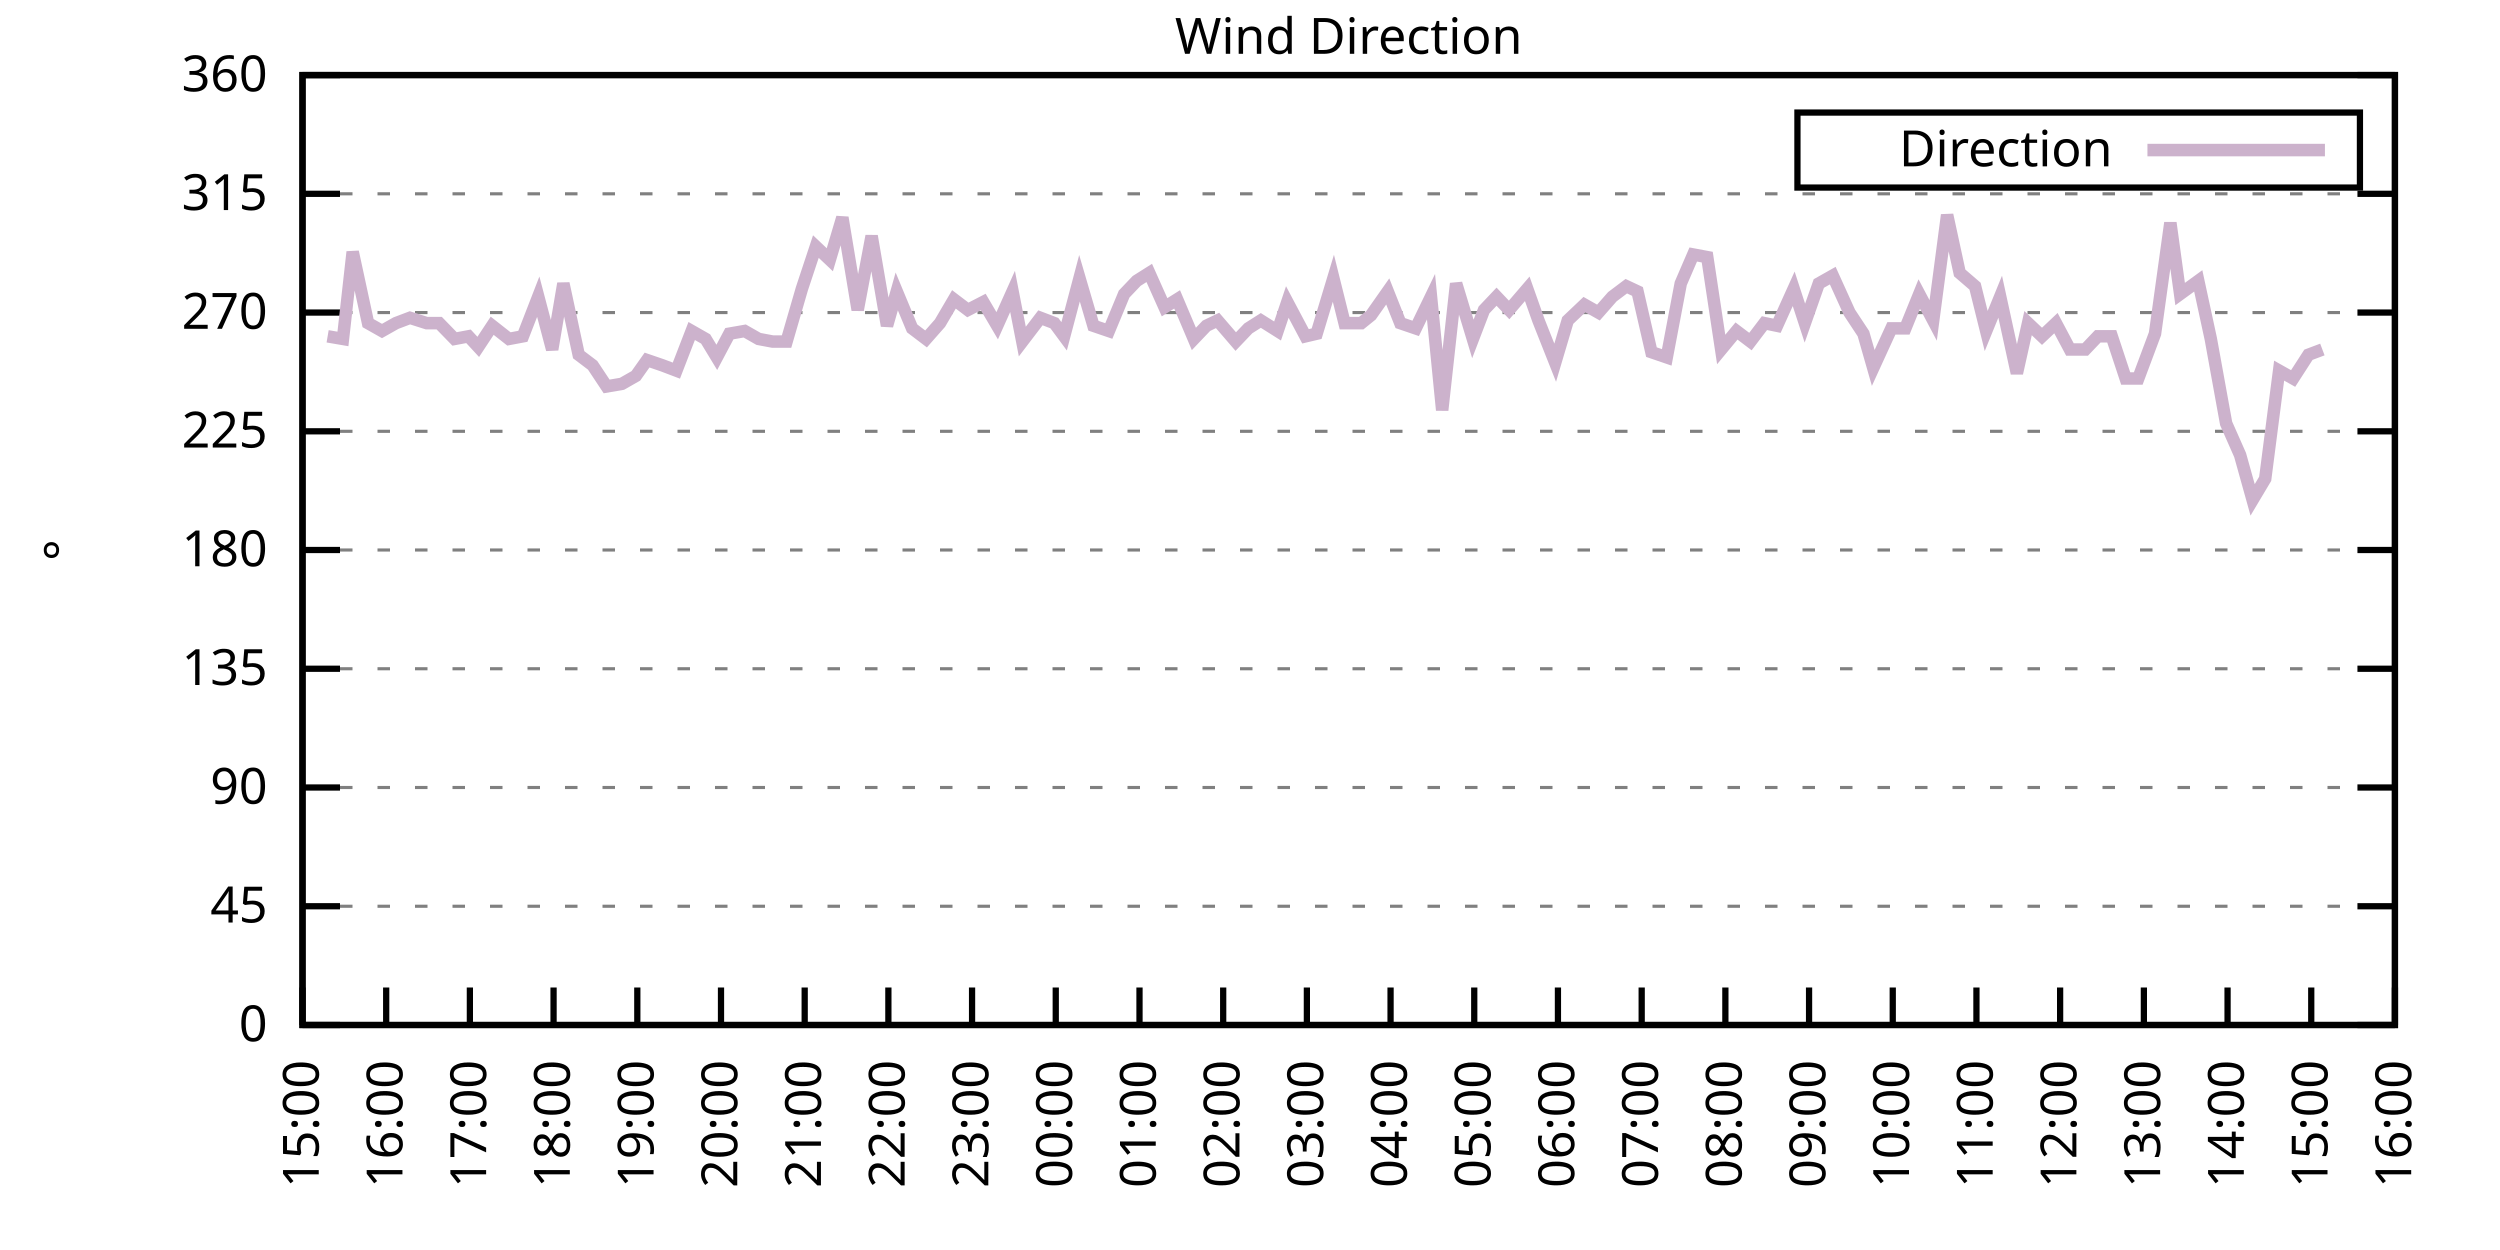
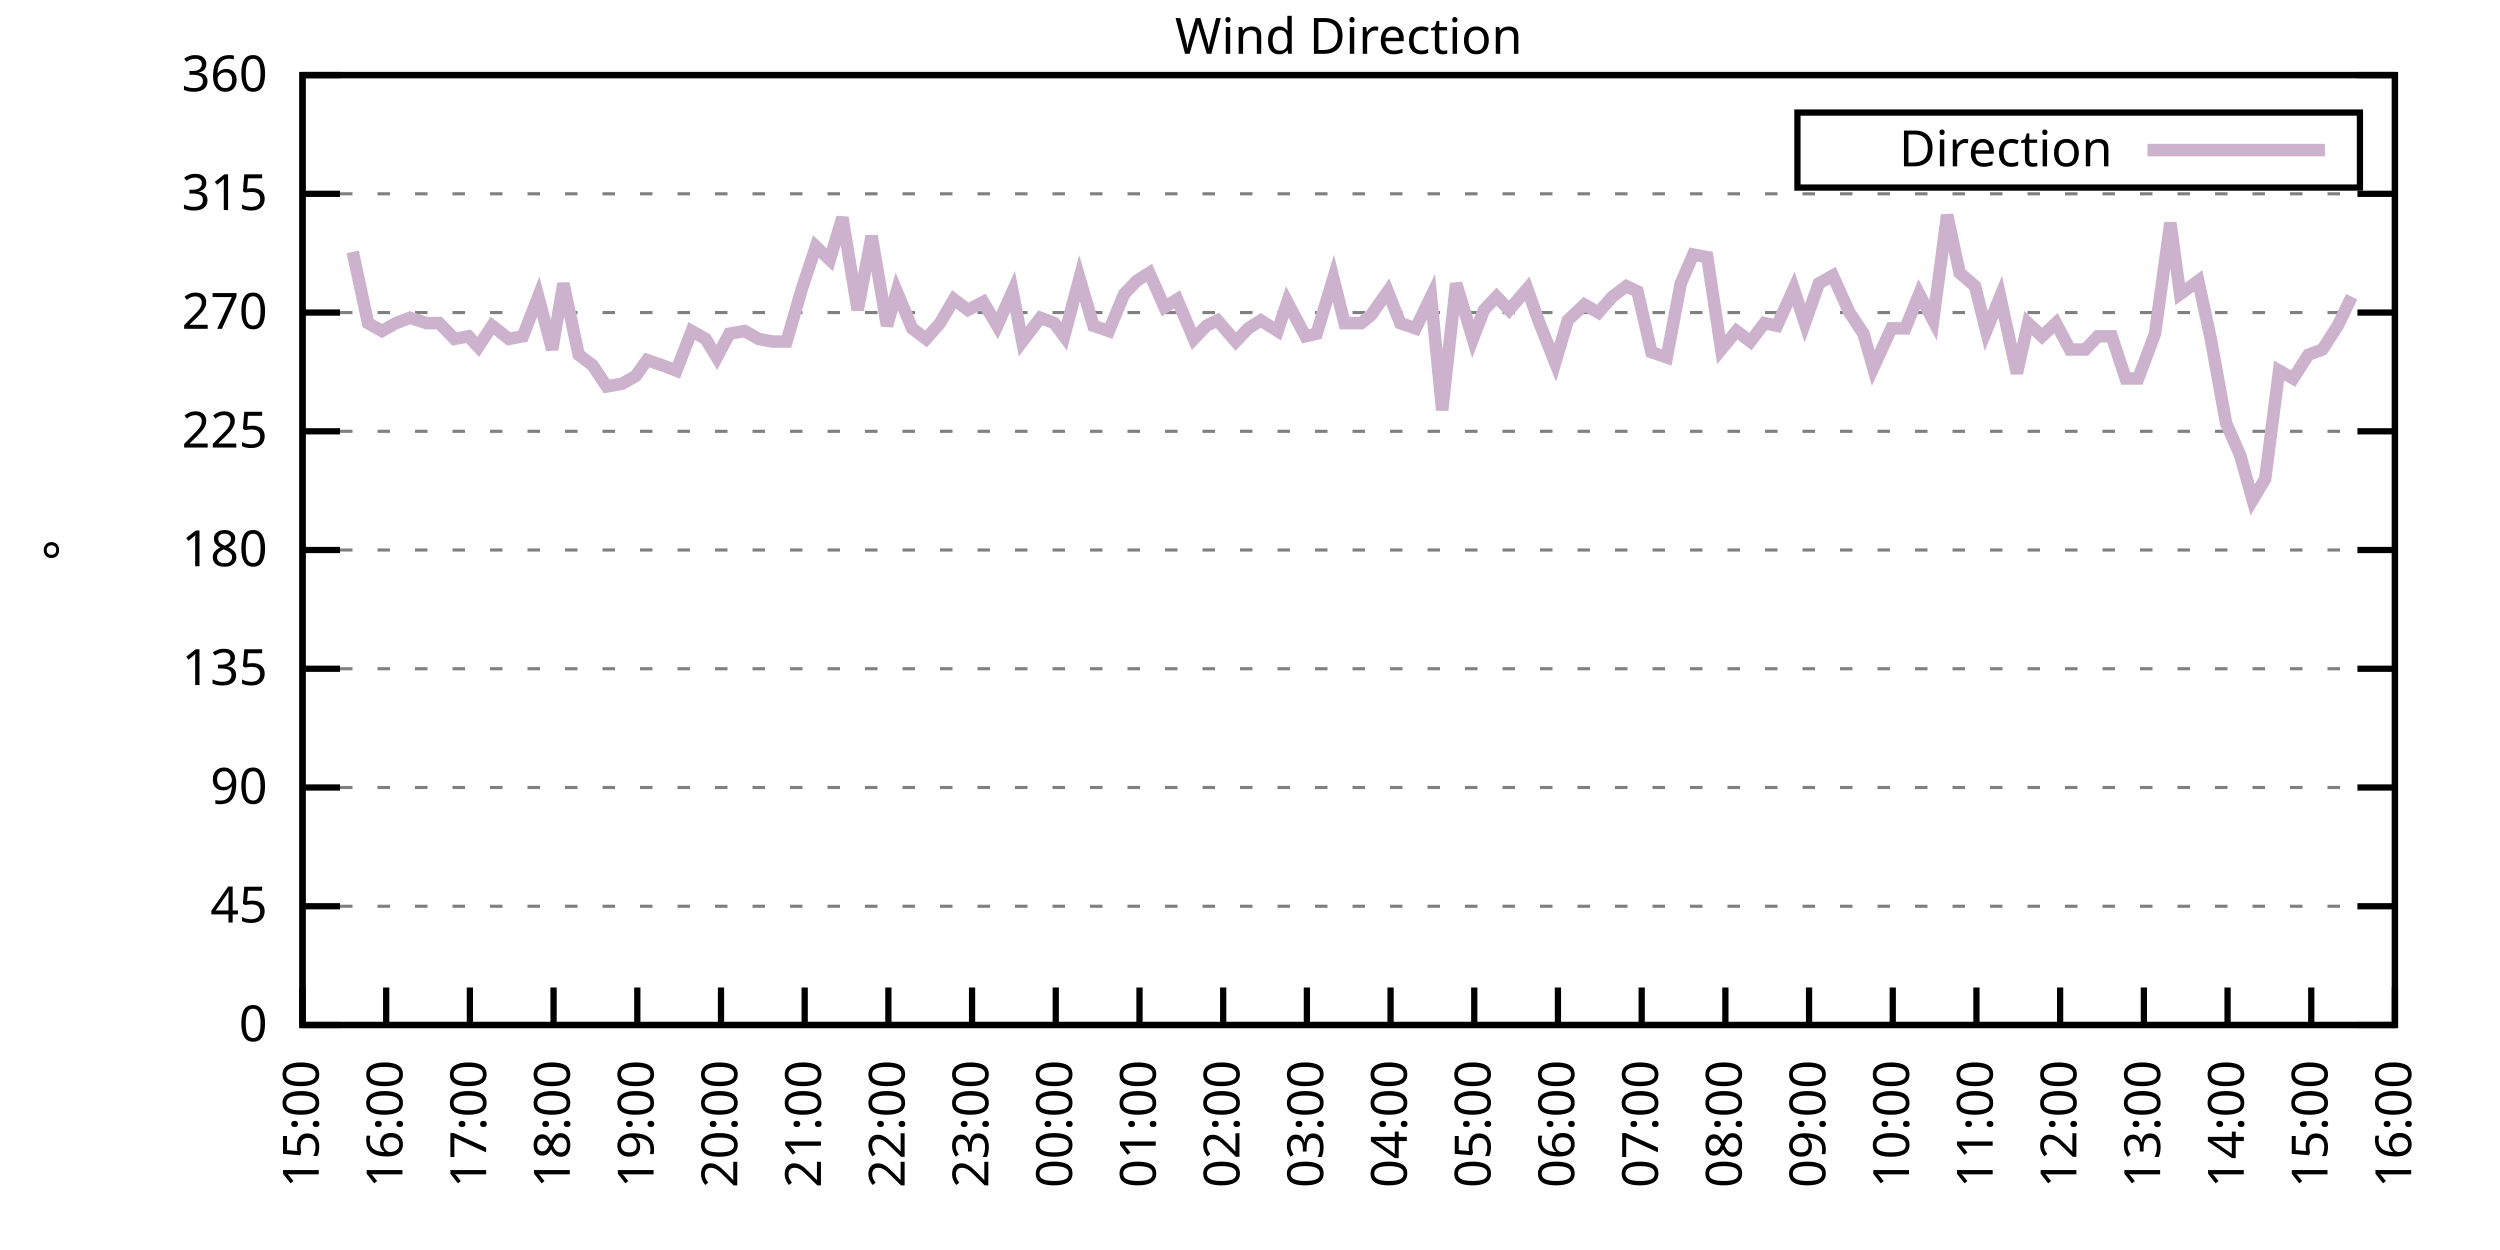
<svg xmlns="http://www.w3.org/2000/svg" xmlns:xlink="http://www.w3.org/1999/xlink" width="400" height="200" viewBox="0 0 400 200">
  <g id="gnuplot_canvas">
    <rect x="0" y="0" width="400" height="200" fill="none" />
    <defs>
      <circle id="gpDot" r="0.5" stroke-width="0.5" stroke="currentColor" />
      <path id="gpPt0" stroke-width="0.333" stroke="currentColor" d="M-1,0 h2 M0,-1 v2" />
      <path id="gpPt1" stroke-width="0.333" stroke="currentColor" d="M-1,-1 L1,1 M1,-1 L-1,1" />
      <path id="gpPt2" stroke-width="0.333" stroke="currentColor" d="M-1,0 L1,0 M0,-1 L0,1 M-1,-1 L1,1 M-1,1 L1,-1" />
      <rect id="gpPt3" stroke-width="0.333" stroke="currentColor" x="-1" y="-1" width="2" height="2" />
      <rect id="gpPt4" stroke-width="0.333" stroke="currentColor" fill="currentColor" x="-1" y="-1" width="2" height="2" />
      <circle id="gpPt5" stroke-width="0.333" stroke="currentColor" cx="0" cy="0" r="1" />
      <use xlink:href="#gpPt5" id="gpPt6" fill="currentColor" stroke="none" />
      <path id="gpPt7" stroke-width="0.333" stroke="currentColor" d="M0,-1.33 L-1.33,0.67 L1.33,0.67 z" />
      <use xlink:href="#gpPt7" id="gpPt8" fill="currentColor" stroke="none" />
      <use xlink:href="#gpPt7" id="gpPt9" stroke="currentColor" transform="rotate(180)" />
      <use xlink:href="#gpPt9" id="gpPt10" fill="currentColor" stroke="none" />
      <use xlink:href="#gpPt3" id="gpPt11" stroke="currentColor" transform="rotate(45)" />
      <use xlink:href="#gpPt11" id="gpPt12" fill="currentColor" stroke="none" />
      <path id="gpPt13" stroke-width="0.333" stroke="currentColor" d="M0,1.330 L1.265,0.411 L0.782,-1.067 L-0.782,-1.076 L-1.265,0.411 z" />
      <use xlink:href="#gpPt13" id="gpPt14" fill="currentColor" stroke="none" />
      <filter id="textbox" filterUnits="objectBoundingBox" x="0" y="0" height="1" width="1">
        <feFlood flood-color="white" flood-opacity="1" result="bgnd" />
        <feComposite in="SourceGraphic" in2="bgnd" operator="atop" />
      </filter>
      <filter id="greybox" filterUnits="objectBoundingBox" x="0" y="0" height="1" width="1">
        <feFlood flood-color="lightgrey" flood-opacity="1" result="grey" />
        <feComposite in="SourceGraphic" in2="grey" operator="atop" />
      </filter>
    </defs>
    <g fill="none" color="white" stroke="currentColor" stroke-width="1.00" stroke-linecap="butt" stroke-linejoin="miter">
</g>
    <g fill="none" color="black" stroke="currentColor" stroke-width="1.00" stroke-linecap="butt" stroke-linejoin="miter">
      <g stroke="none" shape-rendering="crispEdges">
        <polygon fill="rgb(255, 255, 255)" points="48.40,164.00 383.18,164.00 383.18,12.02 48.40,12.02 " />
      </g>
    </g>
    <g fill="none" color="black" stroke="currentColor" stroke-width="1.00" stroke-linecap="butt" stroke-linejoin="miter">
</g>
    <g fill="none" color="black" stroke="black" stroke-width="0.50" stroke-linecap="butt" stroke-linejoin="miter">
</g>
    <g fill="none" color="gray" stroke="currentColor" stroke-width="0.50" stroke-linecap="butt" stroke-linejoin="miter">
      <path stroke="gray" stroke-dasharray="2,4" class="gridline" d="M48.40,164.00 L383.19,164.00  " />
    </g>
    <g fill="none" color="gray" stroke="gray" stroke-width="1.00" stroke-linecap="butt" stroke-linejoin="miter">
</g>
    <g fill="none" color="black" stroke="currentColor" stroke-width="1.00" stroke-linecap="butt" stroke-linejoin="miter">
      <path stroke="black" d="M48.40,164.00 L54.40,164.00 M383.19,164.00 L377.19,164.00  " />
      <g transform="translate(42.80,166.60)" stroke="none" fill="black" font-family="Sans" font-size="8.00" text-anchor="end">
        <text>
          <tspan font-family="Sans"> 0</tspan>
        </text>
      </g>
    </g>
    <g fill="none" color="black" stroke="currentColor" stroke-width="1.00" stroke-linecap="butt" stroke-linejoin="miter">
</g>
    <g fill="none" color="black" stroke="black" stroke-width="0.50" stroke-linecap="butt" stroke-linejoin="miter">
</g>
    <g fill="none" color="gray" stroke="currentColor" stroke-width="0.50" stroke-linecap="butt" stroke-linejoin="miter">
      <path stroke="gray" stroke-dasharray="2,4" class="gridline" d="M48.40,145.00 L383.19,145.00  " />
    </g>
    <g fill="none" color="gray" stroke="gray" stroke-width="1.00" stroke-linecap="butt" stroke-linejoin="miter">
</g>
    <g fill="none" color="black" stroke="currentColor" stroke-width="1.00" stroke-linecap="butt" stroke-linejoin="miter">
      <path stroke="black" d="M48.40,145.00 L54.40,145.00 M383.19,145.00 L377.19,145.00  " />
      <g transform="translate(42.80,147.60)" stroke="none" fill="black" font-family="Sans" font-size="8.00" text-anchor="end">
        <text>
          <tspan font-family="Sans"> 45</tspan>
        </text>
      </g>
    </g>
    <g fill="none" color="black" stroke="currentColor" stroke-width="1.00" stroke-linecap="butt" stroke-linejoin="miter">
</g>
    <g fill="none" color="black" stroke="black" stroke-width="0.50" stroke-linecap="butt" stroke-linejoin="miter">
</g>
    <g fill="none" color="gray" stroke="currentColor" stroke-width="0.50" stroke-linecap="butt" stroke-linejoin="miter">
      <path stroke="gray" stroke-dasharray="2,4" class="gridline" d="M48.40,126.00 L383.19,126.00  " />
    </g>
    <g fill="none" color="gray" stroke="gray" stroke-width="1.00" stroke-linecap="butt" stroke-linejoin="miter">
</g>
    <g fill="none" color="black" stroke="currentColor" stroke-width="1.00" stroke-linecap="butt" stroke-linejoin="miter">
      <path stroke="black" d="M48.40,126.00 L54.40,126.00 M383.19,126.00 L377.19,126.00  " />
      <g transform="translate(42.80,128.60)" stroke="none" fill="black" font-family="Sans" font-size="8.00" text-anchor="end">
        <text>
          <tspan font-family="Sans"> 90</tspan>
        </text>
      </g>
    </g>
    <g fill="none" color="black" stroke="currentColor" stroke-width="1.00" stroke-linecap="butt" stroke-linejoin="miter">
</g>
    <g fill="none" color="black" stroke="black" stroke-width="0.50" stroke-linecap="butt" stroke-linejoin="miter">
</g>
    <g fill="none" color="gray" stroke="currentColor" stroke-width="0.50" stroke-linecap="butt" stroke-linejoin="miter">
      <path stroke="gray" stroke-dasharray="2,4" class="gridline" d="M48.40,107.00 L383.19,107.00  " />
    </g>
    <g fill="none" color="gray" stroke="gray" stroke-width="1.00" stroke-linecap="butt" stroke-linejoin="miter">
</g>
    <g fill="none" color="black" stroke="currentColor" stroke-width="1.00" stroke-linecap="butt" stroke-linejoin="miter">
      <path stroke="black" d="M48.40,107.00 L54.40,107.00 M383.19,107.00 L377.19,107.00  " />
      <g transform="translate(42.80,109.60)" stroke="none" fill="black" font-family="Sans" font-size="8.00" text-anchor="end">
        <text>
          <tspan font-family="Sans"> 135</tspan>
        </text>
      </g>
    </g>
    <g fill="none" color="black" stroke="currentColor" stroke-width="1.00" stroke-linecap="butt" stroke-linejoin="miter">
</g>
    <g fill="none" color="black" stroke="black" stroke-width="0.50" stroke-linecap="butt" stroke-linejoin="miter">
</g>
    <g fill="none" color="gray" stroke="currentColor" stroke-width="0.50" stroke-linecap="butt" stroke-linejoin="miter">
      <path stroke="gray" stroke-dasharray="2,4" class="gridline" d="M48.40,88.00 L383.19,88.00  " />
    </g>
    <g fill="none" color="gray" stroke="gray" stroke-width="1.00" stroke-linecap="butt" stroke-linejoin="miter">
</g>
    <g fill="none" color="black" stroke="currentColor" stroke-width="1.00" stroke-linecap="butt" stroke-linejoin="miter">
      <path stroke="black" d="M48.40,88.00 L54.40,88.00 M383.19,88.00 L377.19,88.00  " />
      <g transform="translate(42.80,90.60)" stroke="none" fill="black" font-family="Sans" font-size="8.00" text-anchor="end">
        <text>
          <tspan font-family="Sans"> 180</tspan>
        </text>
      </g>
    </g>
    <g fill="none" color="black" stroke="currentColor" stroke-width="1.00" stroke-linecap="butt" stroke-linejoin="miter">
</g>
    <g fill="none" color="black" stroke="black" stroke-width="0.50" stroke-linecap="butt" stroke-linejoin="miter">
</g>
    <g fill="none" color="gray" stroke="currentColor" stroke-width="0.50" stroke-linecap="butt" stroke-linejoin="miter">
      <path stroke="gray" stroke-dasharray="2,4" class="gridline" d="M48.40,69.01 L383.19,69.01  " />
    </g>
    <g fill="none" color="gray" stroke="gray" stroke-width="1.00" stroke-linecap="butt" stroke-linejoin="miter">
</g>
    <g fill="none" color="black" stroke="currentColor" stroke-width="1.00" stroke-linecap="butt" stroke-linejoin="miter">
      <path stroke="black" d="M48.40,69.01 L54.40,69.01 M383.19,69.01 L377.19,69.01  " />
      <g transform="translate(42.80,71.61)" stroke="none" fill="black" font-family="Sans" font-size="8.00" text-anchor="end">
        <text>
          <tspan font-family="Sans"> 225</tspan>
        </text>
      </g>
    </g>
    <g fill="none" color="black" stroke="currentColor" stroke-width="1.00" stroke-linecap="butt" stroke-linejoin="miter">
</g>
    <g fill="none" color="black" stroke="black" stroke-width="0.50" stroke-linecap="butt" stroke-linejoin="miter">
</g>
    <g fill="none" color="gray" stroke="currentColor" stroke-width="0.50" stroke-linecap="butt" stroke-linejoin="miter">
      <path stroke="gray" stroke-dasharray="2,4" class="gridline" d="M48.40,50.01 L383.19,50.01  " />
    </g>
    <g fill="none" color="gray" stroke="gray" stroke-width="1.00" stroke-linecap="butt" stroke-linejoin="miter">
</g>
    <g fill="none" color="black" stroke="currentColor" stroke-width="1.00" stroke-linecap="butt" stroke-linejoin="miter">
      <path stroke="black" d="M48.40,50.01 L54.40,50.01 M383.19,50.01 L377.19,50.01  " />
      <g transform="translate(42.80,52.61)" stroke="none" fill="black" font-family="Sans" font-size="8.00" text-anchor="end">
        <text>
          <tspan font-family="Sans"> 270</tspan>
        </text>
      </g>
    </g>
    <g fill="none" color="black" stroke="currentColor" stroke-width="1.00" stroke-linecap="butt" stroke-linejoin="miter">
</g>
    <g fill="none" color="black" stroke="black" stroke-width="0.50" stroke-linecap="butt" stroke-linejoin="miter">
</g>
    <g fill="none" color="gray" stroke="currentColor" stroke-width="0.50" stroke-linecap="butt" stroke-linejoin="miter">
      <path stroke="gray" stroke-dasharray="2,4" class="gridline" d="M48.40,31.01 L383.19,31.01  " />
    </g>
    <g fill="none" color="gray" stroke="gray" stroke-width="1.00" stroke-linecap="butt" stroke-linejoin="miter">
</g>
    <g fill="none" color="black" stroke="currentColor" stroke-width="1.00" stroke-linecap="butt" stroke-linejoin="miter">
      <path stroke="black" d="M48.40,31.01 L54.40,31.01 M383.19,31.01 L377.19,31.01  " />
      <g transform="translate(42.80,33.61)" stroke="none" fill="black" font-family="Sans" font-size="8.00" text-anchor="end">
        <text>
          <tspan font-family="Sans"> 315</tspan>
        </text>
      </g>
    </g>
    <g fill="none" color="black" stroke="currentColor" stroke-width="1.00" stroke-linecap="butt" stroke-linejoin="miter">
</g>
    <g fill="none" color="black" stroke="black" stroke-width="0.50" stroke-linecap="butt" stroke-linejoin="miter">
</g>
    <g fill="none" color="gray" stroke="currentColor" stroke-width="0.50" stroke-linecap="butt" stroke-linejoin="miter">
      <path stroke="gray" stroke-dasharray="2,4" class="gridline" d="M48.40,12.01 L383.19,12.01  " />
    </g>
    <g fill="none" color="gray" stroke="gray" stroke-width="1.00" stroke-linecap="butt" stroke-linejoin="miter">
</g>
    <g fill="none" color="black" stroke="currentColor" stroke-width="1.00" stroke-linecap="butt" stroke-linejoin="miter">
      <path stroke="black" d="M48.40,12.01 L54.40,12.01 M383.19,12.01 L377.19,12.01  " />
      <g transform="translate(42.80,14.61)" stroke="none" fill="black" font-family="Sans" font-size="8.00" text-anchor="end">
        <text>
          <tspan font-family="Sans"> 360</tspan>
        </text>
      </g>
    </g>
    <g fill="none" color="black" stroke="currentColor" stroke-width="1.00" stroke-linecap="butt" stroke-linejoin="miter">
      <path stroke="black" d="M48.40,164.00 L48.40,158.00  " />
      <g transform="translate(51.00,169.60) rotate(270.00)" stroke="none" fill="black" font-family="Sans" font-size="8.00" text-anchor="end">
        <text>
          <tspan font-family="Sans">15:00</tspan>
        </text>
      </g>
    </g>
    <g fill="none" color="black" stroke="currentColor" stroke-width="1.00" stroke-linecap="butt" stroke-linejoin="miter">
      <path stroke="black" d="M61.79,164.00 L61.79,158.00  " />
      <g transform="translate(64.39,169.60) rotate(270.00)" stroke="none" fill="black" font-family="Sans" font-size="8.00" text-anchor="end">
        <text>
          <tspan font-family="Sans">16:00</tspan>
        </text>
      </g>
    </g>
    <g fill="none" color="black" stroke="currentColor" stroke-width="1.00" stroke-linecap="butt" stroke-linejoin="miter">
      <path stroke="black" d="M75.18,164.00 L75.18,158.00  " />
      <g transform="translate(77.78,169.60) rotate(270.00)" stroke="none" fill="black" font-family="Sans" font-size="8.00" text-anchor="end">
        <text>
          <tspan font-family="Sans">17:00</tspan>
        </text>
      </g>
    </g>
    <g fill="none" color="black" stroke="currentColor" stroke-width="1.00" stroke-linecap="butt" stroke-linejoin="miter">
      <path stroke="black" d="M88.57,164.00 L88.57,158.00  " />
      <g transform="translate(91.17,169.60) rotate(270.00)" stroke="none" fill="black" font-family="Sans" font-size="8.00" text-anchor="end">
        <text>
          <tspan font-family="Sans">18:00</tspan>
        </text>
      </g>
    </g>
    <g fill="none" color="black" stroke="currentColor" stroke-width="1.00" stroke-linecap="butt" stroke-linejoin="miter">
      <path stroke="black" d="M101.97,164.00 L101.97,158.00  " />
      <g transform="translate(104.57,169.60) rotate(270.00)" stroke="none" fill="black" font-family="Sans" font-size="8.00" text-anchor="end">
        <text>
          <tspan font-family="Sans">19:00</tspan>
        </text>
      </g>
    </g>
    <g fill="none" color="black" stroke="currentColor" stroke-width="1.00" stroke-linecap="butt" stroke-linejoin="miter">
      <path stroke="black" d="M115.36,164.00 L115.36,158.00  " />
      <g transform="translate(117.96,169.60) rotate(270.00)" stroke="none" fill="black" font-family="Sans" font-size="8.00" text-anchor="end">
        <text>
          <tspan font-family="Sans">20:00</tspan>
        </text>
      </g>
    </g>
    <g fill="none" color="black" stroke="currentColor" stroke-width="1.00" stroke-linecap="butt" stroke-linejoin="miter">
      <path stroke="black" d="M128.75,164.00 L128.75,158.00  " />
      <g transform="translate(131.35,169.60) rotate(270.00)" stroke="none" fill="black" font-family="Sans" font-size="8.00" text-anchor="end">
        <text>
          <tspan font-family="Sans">21:00</tspan>
        </text>
      </g>
    </g>
    <g fill="none" color="black" stroke="currentColor" stroke-width="1.00" stroke-linecap="butt" stroke-linejoin="miter">
      <path stroke="black" d="M142.14,164.00 L142.14,158.00  " />
      <g transform="translate(144.74,169.60) rotate(270.00)" stroke="none" fill="black" font-family="Sans" font-size="8.00" text-anchor="end">
        <text>
          <tspan font-family="Sans">22:00</tspan>
        </text>
      </g>
    </g>
    <g fill="none" color="black" stroke="currentColor" stroke-width="1.00" stroke-linecap="butt" stroke-linejoin="miter">
      <path stroke="black" d="M155.53,164.00 L155.53,158.00  " />
      <g transform="translate(158.13,169.60) rotate(270.00)" stroke="none" fill="black" font-family="Sans" font-size="8.00" text-anchor="end">
        <text>
          <tspan font-family="Sans">23:00</tspan>
        </text>
      </g>
    </g>
    <g fill="none" color="black" stroke="currentColor" stroke-width="1.00" stroke-linecap="butt" stroke-linejoin="miter">
      <path stroke="black" d="M168.92,164.00 L168.92,158.00  " />
      <g transform="translate(171.52,169.60) rotate(270.00)" stroke="none" fill="black" font-family="Sans" font-size="8.00" text-anchor="end">
        <text>
          <tspan font-family="Sans">00:00</tspan>
        </text>
      </g>
    </g>
    <g fill="none" color="black" stroke="currentColor" stroke-width="1.00" stroke-linecap="butt" stroke-linejoin="miter">
      <path stroke="black" d="M182.32,164.00 L182.32,158.00  " />
      <g transform="translate(184.92,169.60) rotate(270.00)" stroke="none" fill="black" font-family="Sans" font-size="8.00" text-anchor="end">
        <text>
          <tspan font-family="Sans">01:00</tspan>
        </text>
      </g>
    </g>
    <g fill="none" color="black" stroke="currentColor" stroke-width="1.00" stroke-linecap="butt" stroke-linejoin="miter">
      <path stroke="black" d="M195.71,164.00 L195.71,158.00  " />
      <g transform="translate(198.31,169.60) rotate(270.00)" stroke="none" fill="black" font-family="Sans" font-size="8.00" text-anchor="end">
        <text>
          <tspan font-family="Sans">02:00</tspan>
        </text>
      </g>
    </g>
    <g fill="none" color="black" stroke="currentColor" stroke-width="1.00" stroke-linecap="butt" stroke-linejoin="miter">
      <path stroke="black" d="M209.10,164.00 L209.10,158.00  " />
      <g transform="translate(211.70,169.60) rotate(270.00)" stroke="none" fill="black" font-family="Sans" font-size="8.00" text-anchor="end">
        <text>
          <tspan font-family="Sans">03:00</tspan>
        </text>
      </g>
    </g>
    <g fill="none" color="black" stroke="currentColor" stroke-width="1.00" stroke-linecap="butt" stroke-linejoin="miter">
      <path stroke="black" d="M222.49,164.00 L222.49,158.00  " />
      <g transform="translate(225.09,169.60) rotate(270.00)" stroke="none" fill="black" font-family="Sans" font-size="8.00" text-anchor="end">
        <text>
          <tspan font-family="Sans">04:00</tspan>
        </text>
      </g>
    </g>
    <g fill="none" color="black" stroke="currentColor" stroke-width="1.00" stroke-linecap="butt" stroke-linejoin="miter">
      <path stroke="black" d="M235.88,164.00 L235.88,158.00  " />
      <g transform="translate(238.48,169.60) rotate(270.00)" stroke="none" fill="black" font-family="Sans" font-size="8.00" text-anchor="end">
        <text>
          <tspan font-family="Sans">05:00</tspan>
        </text>
      </g>
    </g>
    <g fill="none" color="black" stroke="currentColor" stroke-width="1.00" stroke-linecap="butt" stroke-linejoin="miter">
      <path stroke="black" d="M249.27,164.00 L249.27,158.00  " />
      <g transform="translate(251.87,169.60) rotate(270.00)" stroke="none" fill="black" font-family="Sans" font-size="8.00" text-anchor="end">
        <text>
          <tspan font-family="Sans">06:00</tspan>
        </text>
      </g>
    </g>
    <g fill="none" color="black" stroke="currentColor" stroke-width="1.00" stroke-linecap="butt" stroke-linejoin="miter">
      <path stroke="black" d="M262.67,164.00 L262.67,158.00  " />
      <g transform="translate(265.27,169.60) rotate(270.00)" stroke="none" fill="black" font-family="Sans" font-size="8.00" text-anchor="end">
        <text>
          <tspan font-family="Sans">07:00</tspan>
        </text>
      </g>
    </g>
    <g fill="none" color="black" stroke="currentColor" stroke-width="1.00" stroke-linecap="butt" stroke-linejoin="miter">
      <path stroke="black" d="M276.06,164.00 L276.06,158.00  " />
      <g transform="translate(278.66,169.60) rotate(270.00)" stroke="none" fill="black" font-family="Sans" font-size="8.00" text-anchor="end">
        <text>
          <tspan font-family="Sans">08:00</tspan>
        </text>
      </g>
    </g>
    <g fill="none" color="black" stroke="currentColor" stroke-width="1.00" stroke-linecap="butt" stroke-linejoin="miter">
      <path stroke="black" d="M289.45,164.00 L289.45,158.00  " />
      <g transform="translate(292.05,169.60) rotate(270.00)" stroke="none" fill="black" font-family="Sans" font-size="8.00" text-anchor="end">
        <text>
          <tspan font-family="Sans">09:00</tspan>
        </text>
      </g>
    </g>
    <g fill="none" color="black" stroke="currentColor" stroke-width="1.00" stroke-linecap="butt" stroke-linejoin="miter">
      <path stroke="black" d="M302.84,164.00 L302.84,158.00  " />
      <g transform="translate(305.44,169.60) rotate(270.00)" stroke="none" fill="black" font-family="Sans" font-size="8.00" text-anchor="end">
        <text>
          <tspan font-family="Sans">10:00</tspan>
        </text>
      </g>
    </g>
    <g fill="none" color="black" stroke="currentColor" stroke-width="1.00" stroke-linecap="butt" stroke-linejoin="miter">
      <path stroke="black" d="M316.23,164.00 L316.23,158.00  " />
      <g transform="translate(318.83,169.60) rotate(270.00)" stroke="none" fill="black" font-family="Sans" font-size="8.00" text-anchor="end">
        <text>
          <tspan font-family="Sans">11:00</tspan>
        </text>
      </g>
    </g>
    <g fill="none" color="black" stroke="currentColor" stroke-width="1.00" stroke-linecap="butt" stroke-linejoin="miter">
      <path stroke="black" d="M329.62,164.00 L329.62,158.00  " />
      <g transform="translate(332.22,169.60) rotate(270.00)" stroke="none" fill="black" font-family="Sans" font-size="8.00" text-anchor="end">
        <text>
          <tspan font-family="Sans">12:00</tspan>
        </text>
      </g>
    </g>
    <g fill="none" color="black" stroke="currentColor" stroke-width="1.00" stroke-linecap="butt" stroke-linejoin="miter">
      <path stroke="black" d="M343.02,164.00 L343.02,158.00  " />
      <g transform="translate(345.62,169.60) rotate(270.00)" stroke="none" fill="black" font-family="Sans" font-size="8.00" text-anchor="end">
        <text>
          <tspan font-family="Sans">13:00</tspan>
        </text>
      </g>
    </g>
    <g fill="none" color="black" stroke="currentColor" stroke-width="1.00" stroke-linecap="butt" stroke-linejoin="miter">
      <path stroke="black" d="M356.41,164.00 L356.41,158.00  " />
      <g transform="translate(359.01,169.60) rotate(270.00)" stroke="none" fill="black" font-family="Sans" font-size="8.00" text-anchor="end">
        <text>
          <tspan font-family="Sans">14:00</tspan>
        </text>
      </g>
    </g>
    <g fill="none" color="black" stroke="currentColor" stroke-width="1.00" stroke-linecap="butt" stroke-linejoin="miter">
      <path stroke="black" d="M369.80,164.00 L369.80,158.00  " />
      <g transform="translate(372.40,169.60) rotate(270.00)" stroke="none" fill="black" font-family="Sans" font-size="8.00" text-anchor="end">
        <text>
          <tspan font-family="Sans">15:00</tspan>
        </text>
      </g>
    </g>
    <g fill="none" color="black" stroke="currentColor" stroke-width="1.00" stroke-linecap="butt" stroke-linejoin="miter">
      <path stroke="black" d="M383.19,164.00 L383.19,158.00  " />
      <g transform="translate(385.79,169.60) rotate(270.00)" stroke="none" fill="black" font-family="Sans" font-size="8.00" text-anchor="end">
        <text>
          <tspan font-family="Sans">16:00</tspan>
        </text>
      </g>
    </g>
    <g fill="none" color="black" stroke="currentColor" stroke-width="1.00" stroke-linecap="butt" stroke-linejoin="miter">
</g>
    <g fill="none" color="black" stroke="currentColor" stroke-width="1.00" stroke-linecap="butt" stroke-linejoin="miter">
      <path stroke="black" d="M48.40,12.01 L48.40,164.00 L383.19,164.00 L383.19,12.01 L48.40,12.01 Z  " />
    </g>
    <g fill="none" color="black" stroke="currentColor" stroke-width="1.00" stroke-linecap="butt" stroke-linejoin="miter">
</g>
    <g fill="none" color="black" stroke="currentColor" stroke-width="1.00" stroke-linecap="butt" stroke-linejoin="miter">
      <path stroke="black" d="M287.59,30.01 L287.59,18.01 L377.59,18.01 L377.59,30.01 L287.59,30.01 Z  " />
    </g>
    <g id="Wind_direction_plot_1">
      <g fill="none" color="white" stroke="black" stroke-width="2.00" stroke-linecap="butt" stroke-linejoin="miter">
</g>
      <g fill="none" color="black" stroke="currentColor" stroke-width="2.00" stroke-linecap="butt" stroke-linejoin="miter">
        <g transform="translate(337.99,26.61)" stroke="none" fill="black" font-family="Sans" font-size="8.00" text-anchor="end">
          <text>
            <tspan font-family="Sans">Direction</tspan>
          </text>
        </g>
      </g>
      <g fill="none" color="black" stroke="currentColor" stroke-width="2.00" stroke-linecap="butt" stroke-linejoin="miter">
-         <path stroke="rgb(204, 178, 204)" d="M343.59,24.01 L371.99,24.01 M52.42,53.81 L54.87,54.23 L56.43,40.30 L58.89,51.70 L61.12,52.96 L63.35,51.70   L65.59,50.85 L68.26,51.70 L70.27,51.70 L72.73,54.23 L74.96,53.81 L76.52,55.50 L78.75,52.12 L81.43,54.23   L83.66,53.81 L86.12,47.47 L88.35,55.92 L90.14,45.36 L92.59,56.76 L94.82,58.45 L97.06,61.83 L99.51,61.41   L101.74,60.14 L103.53,57.61 L105.98,58.45 L108.22,59.30 L110.67,52.96 L112.90,54.23 L114.69,57.18 L116.70,53.39   L119.15,52.96 L121.38,54.23 L123.62,54.65 L125.85,54.65 L128.30,46.21 L130.54,39.45 L132.77,41.56 L134.78,34.81   L137.23,49.59 L139.46,37.76 L141.92,52.12 L143.48,46.63 L145.94,52.54 L148.17,54.23 L150.40,51.70 L152.63,47.90   L154.86,49.59 L157.32,48.32 L159.55,52.12 L162.01,46.63 L163.57,54.65 L166.47,50.85 L168.70,51.70 L170.26,53.81   L172.72,44.52 L174.95,52.12 L177.41,52.96 L179.86,47.05 L181.87,44.94 L183.88,43.67 L186.33,49.16 L188.34,47.90   L191.02,54.23 L193.03,52.12 L194.81,51.27 L197.72,54.65 L199.73,52.54 L201.73,51.27 L204.41,52.96 L205.97,48.32   L208.88,53.81 L210.66,53.39 L213.34,44.52 L215.13,51.70 L217.80,51.70 L219.37,50.43 L222.04,46.63 L224.05,51.70   L226.51,52.54 L228.96,47.47 L230.75,65.63 L232.98,45.36 L235.66,54.23 L237.44,49.59 L239.45,47.47 L241.46,49.59   L244.36,46.21 L246.15,51.27 L248.83,58.03 L250.84,51.27 L253.51,48.74 L255.75,50.01 L257.98,47.47 L260.21,45.79   L262.00,46.63 L264.23,56.34 L266.68,57.18 L268.92,45.36 L270.92,40.72 L273.16,41.14 L275.39,55.92 L277.84,52.96   L280.07,54.65 L282.31,51.70 L284.32,52.12 L286.99,46.21 L288.78,51.70 L291.01,45.36 L293.24,44.10 L295.92,50.01   L298.15,53.39 L299.72,58.87 L302.62,52.54 L304.85,52.54 L307.08,47.05 L309.31,51.27 L311.54,34.39 L313.55,43.67   L316.01,45.79 L317.79,52.96 L320.03,47.47 L322.70,59.72 L324.49,51.70 L326.72,53.81 L328.95,51.70 L331.19,55.92   L333.64,55.92 L335.65,53.81 L337.88,53.81 L340.11,60.56 L342.12,60.56 L344.80,53.39 L347.26,35.65 L348.82,47.05   L351.72,44.94 L353.73,54.23 L356.18,67.74 L358.42,72.81 L360.42,79.98 L362.43,76.61 L364.66,59.30 L366.90,60.56   L369.35,56.76 L371.58,55.92  " />
+         <path stroke="rgb(204, 178, 204)" d="M343.59,24.01 L371.99,24.01 M56.43,40.30 L58.89,51.70 L61.12,52.96 L63.35,51.70 L65.59,50.85 L68.26,51.70   L70.27,51.70 L72.73,54.23 L74.96,53.81 L76.52,55.50 L78.75,52.12 L81.43,54.23 L83.66,53.81 L86.12,47.47   L88.35,55.92 L90.14,45.36 L92.59,56.76 L94.82,58.45 L97.06,61.83 L99.51,61.41 L101.74,60.14 L103.53,57.61   L105.98,58.45 L108.22,59.30 L110.67,52.96 L112.90,54.23 L114.69,57.18 L116.70,53.39 L119.15,52.96 L121.38,54.23   L123.62,54.65 L125.85,54.65 L128.30,46.21 L130.54,39.45 L132.77,41.56 L134.78,34.81 L137.23,49.59 L139.46,37.76   L141.92,52.12 L143.48,46.63 L145.94,52.54 L148.17,54.23 L150.40,51.70 L152.63,47.90 L154.86,49.59 L157.32,48.32   L159.55,52.12 L162.01,46.63 L163.57,54.65 L166.47,50.85 L168.70,51.70 L170.26,53.81 L172.72,44.52 L174.95,52.12   L177.41,52.96 L179.86,47.05 L181.87,44.94 L183.88,43.67 L186.33,49.16 L188.34,47.90 L191.02,54.23 L193.03,52.12   L194.81,51.27 L197.72,54.65 L199.73,52.54 L201.73,51.27 L204.41,52.96 L205.97,48.32 L208.88,53.81 L210.66,53.39   L213.34,44.52 L215.13,51.70 L217.80,51.70 L219.37,50.43 L222.04,46.63 L224.05,51.70 L226.51,52.54 L228.96,47.47   L230.75,65.63 L232.98,45.36 L235.66,54.23 L237.44,49.59 L239.45,47.47 L241.46,49.59 L244.36,46.21 L246.15,51.27   L248.83,58.03 L250.84,51.27 L253.51,48.74 L255.75,50.01 L257.98,47.47 L260.21,45.79 L262.00,46.63 L264.23,56.34   L266.68,57.18 L268.92,45.36 L270.92,40.72 L273.16,41.14 L275.39,55.92 L277.84,52.96 L280.07,54.65 L282.31,51.70   L284.32,52.12 L286.99,46.21 L288.78,51.70 L291.01,45.36 L293.24,44.10 L295.92,50.01 L298.15,53.39 L299.72,58.87   L302.62,52.54 L304.85,52.54 L307.08,47.05 L309.31,51.27 L311.54,34.39 L313.55,43.67 L316.01,45.79 L317.79,52.96   L320.03,47.47 L322.70,59.72 L324.49,51.70 L326.72,53.81 L328.95,51.70 L331.19,55.92 L333.64,55.92 L335.65,53.81   L337.88,53.81 L340.11,60.56 L342.12,60.56 L344.80,53.39 L347.26,35.65 L348.82,47.05 L351.72,44.94 L353.73,54.23   L356.18,67.74 L358.42,72.81 L360.42,79.98 L362.43,76.61 L364.66,59.30 L366.90,60.56 L369.35,56.76 L371.58,55.92   L374.04,52.12 L376.27,47.47  " />
      </g>
    </g>
    <g fill="none" color="black" stroke="currentColor" stroke-width="2.00" stroke-linecap="butt" stroke-linejoin="miter">
</g>
    <g fill="none" color="black" stroke="black" stroke-width="1.00" stroke-linecap="butt" stroke-linejoin="miter">
</g>
    <g fill="none" color="black" stroke="currentColor" stroke-width="1.00" stroke-linecap="butt" stroke-linejoin="miter">
      <path stroke="black" d="M48.40,12.01 L48.40,164.00 L383.19,164.00 L383.19,12.01 L48.40,12.01 Z  " />
      <g transform="translate(12.80,88.01) rotate(270.00)" stroke="none" fill="black" font-family="Sans" font-size="8.00" text-anchor="middle">
        <text>
          <tspan font-family="Sans">°</tspan>
        </text>
      </g>
    </g>
    <g fill="none" color="black" stroke="currentColor" stroke-width="1.00" stroke-linecap="butt" stroke-linejoin="miter">
</g>
    <g fill="none" color="black" stroke="currentColor" stroke-width="1.00" stroke-linecap="butt" stroke-linejoin="miter">
      <g transform="translate(215.79,8.61)" stroke="none" fill="black" font-family="Sans" font-size="8.00" text-anchor="middle">
        <text>
          <tspan font-family="Sans">Wind Direction</tspan>
        </text>
      </g>
    </g>
    <g fill="none" color="black" stroke="currentColor" stroke-width="1.00" stroke-linecap="butt" stroke-linejoin="miter">
</g>
  </g>
</svg>
